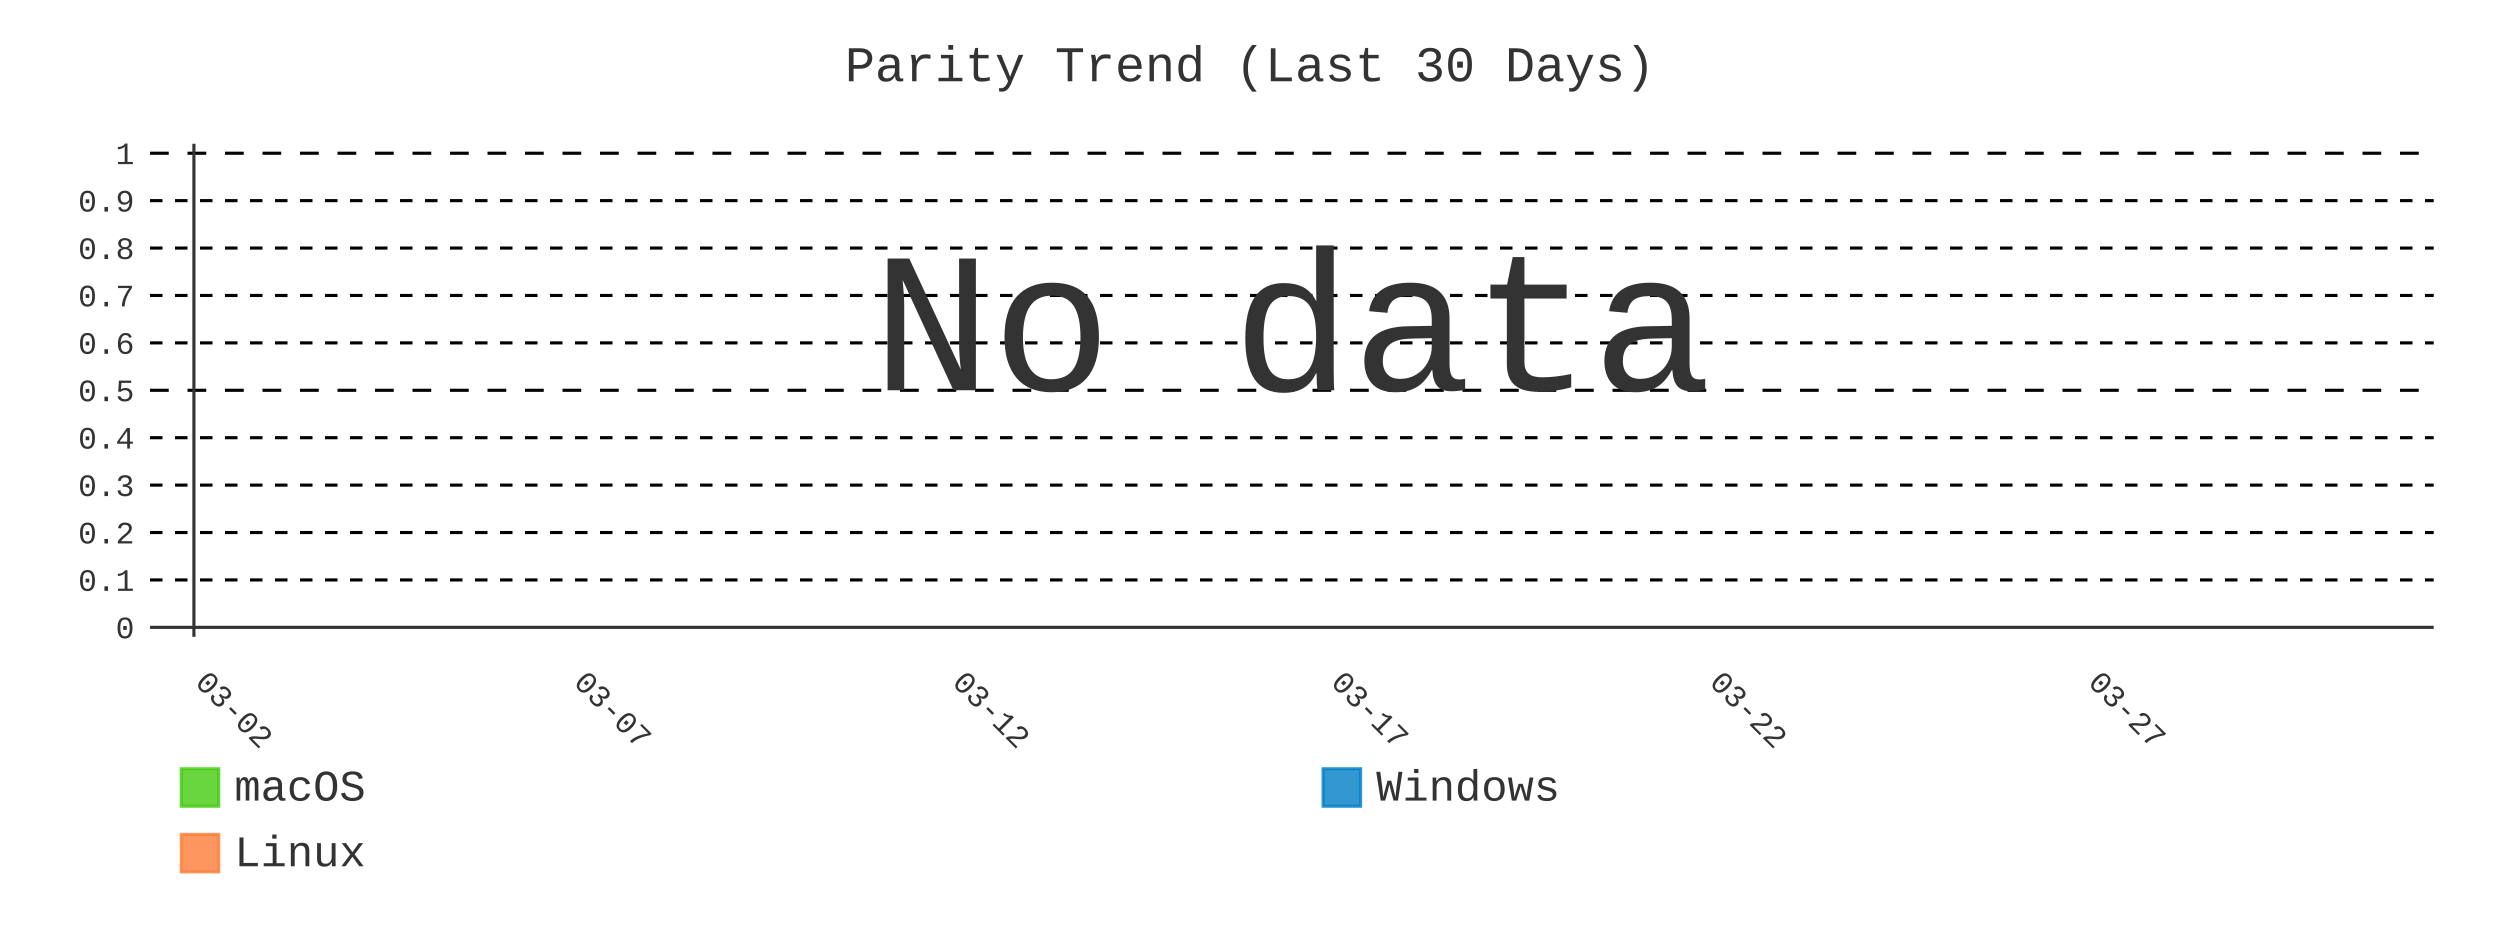
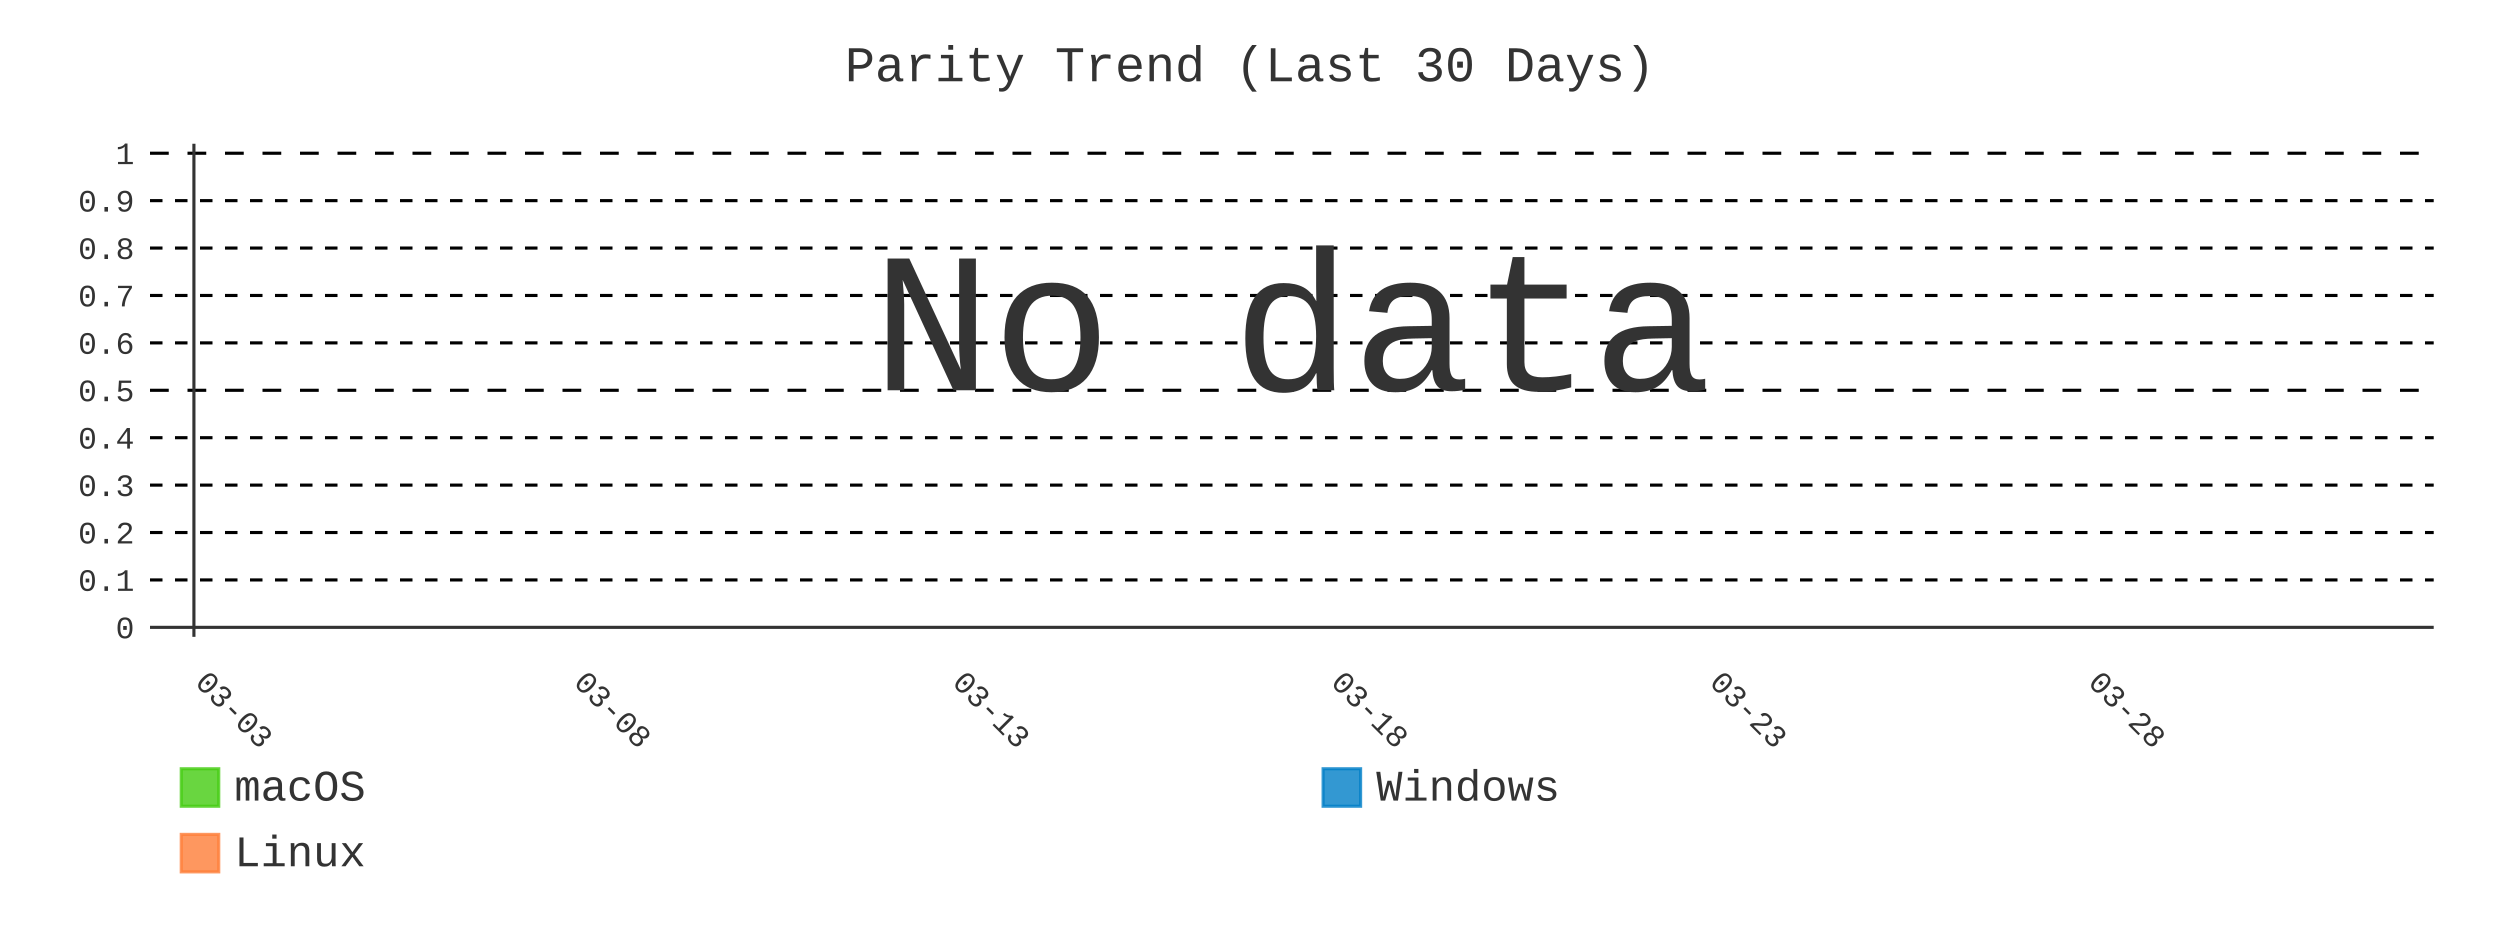
- <svg xmlns="http://www.w3.org/2000/svg" id="chart-e87500d5-afeb-4f71-b72b-5cf033653abc" class="pygal-chart" viewBox="0 0 800 300">
+ <svg xmlns="http://www.w3.org/2000/svg" id="chart-31f23bdf-c930-4d02-84c4-f4fc0cebc019" class="pygal-chart" viewBox="0 0 800 300">
  <defs>
-     <style type="text/css">#chart-e87500d5-afeb-4f71-b72b-5cf033653abc{-webkit-user-select:none;-webkit-font-smoothing:antialiased;font-family:Consolas,"Liberation Mono",Menlo,Courier,monospace}#chart-e87500d5-afeb-4f71-b72b-5cf033653abc .title{font-family:Consolas,"Liberation Mono",Menlo,Courier,monospace;font-size:16px}#chart-e87500d5-afeb-4f71-b72b-5cf033653abc .legends .legend text{font-family:Consolas,"Liberation Mono",Menlo,Courier,monospace;font-size:14px}#chart-e87500d5-afeb-4f71-b72b-5cf033653abc .axis text{font-family:Consolas,"Liberation Mono",Menlo,Courier,monospace;font-size:10px}#chart-e87500d5-afeb-4f71-b72b-5cf033653abc .axis text.major{font-family:Consolas,"Liberation Mono",Menlo,Courier,monospace;font-size:10px}#chart-e87500d5-afeb-4f71-b72b-5cf033653abc .text-overlay text.value{font-family:Consolas,"Liberation Mono",Menlo,Courier,monospace;font-size:16px}#chart-e87500d5-afeb-4f71-b72b-5cf033653abc .text-overlay text.label{font-family:Consolas,"Liberation Mono",Menlo,Courier,monospace;font-size:10px}#chart-e87500d5-afeb-4f71-b72b-5cf033653abc .tooltip{font-family:Consolas,"Liberation Mono",Menlo,Courier,monospace;font-size:14px}#chart-e87500d5-afeb-4f71-b72b-5cf033653abc text.no_data{font-family:Consolas,"Liberation Mono",Menlo,Courier,monospace;font-size:64px}
- #chart-e87500d5-afeb-4f71-b72b-5cf033653abc{background-color:transparent}#chart-e87500d5-afeb-4f71-b72b-5cf033653abc path,#chart-e87500d5-afeb-4f71-b72b-5cf033653abc line,#chart-e87500d5-afeb-4f71-b72b-5cf033653abc rect,#chart-e87500d5-afeb-4f71-b72b-5cf033653abc circle{-webkit-transition:400ms;-moz-transition:400ms;transition:400ms}#chart-e87500d5-afeb-4f71-b72b-5cf033653abc .graph &gt; .background{fill:transparent}#chart-e87500d5-afeb-4f71-b72b-5cf033653abc .plot &gt; .background{fill:transparent}#chart-e87500d5-afeb-4f71-b72b-5cf033653abc .graph{fill:#333}#chart-e87500d5-afeb-4f71-b72b-5cf033653abc text.no_data{fill:#333}#chart-e87500d5-afeb-4f71-b72b-5cf033653abc .title{fill:#333}#chart-e87500d5-afeb-4f71-b72b-5cf033653abc .legends .legend text{fill:#333}#chart-e87500d5-afeb-4f71-b72b-5cf033653abc .legends .legend:hover text{fill:#333}#chart-e87500d5-afeb-4f71-b72b-5cf033653abc .axis .line{stroke:#333}#chart-e87500d5-afeb-4f71-b72b-5cf033653abc .axis .guide.line{stroke:#666}#chart-e87500d5-afeb-4f71-b72b-5cf033653abc .axis .major.line{stroke:#333}#chart-e87500d5-afeb-4f71-b72b-5cf033653abc .axis text.major{fill:#333}#chart-e87500d5-afeb-4f71-b72b-5cf033653abc .axis.y .guides:hover .guide.line,#chart-e87500d5-afeb-4f71-b72b-5cf033653abc .line-graph .axis.x .guides:hover .guide.line,#chart-e87500d5-afeb-4f71-b72b-5cf033653abc .stackedline-graph .axis.x .guides:hover .guide.line,#chart-e87500d5-afeb-4f71-b72b-5cf033653abc .xy-graph .axis.x .guides:hover .guide.line{stroke:#333}#chart-e87500d5-afeb-4f71-b72b-5cf033653abc .axis .guides:hover text{fill:#333}#chart-e87500d5-afeb-4f71-b72b-5cf033653abc .reactive{fill-opacity:.8;stroke-opacity:.8;stroke-width:1}#chart-e87500d5-afeb-4f71-b72b-5cf033653abc .ci{stroke:#333}#chart-e87500d5-afeb-4f71-b72b-5cf033653abc .reactive.active,#chart-e87500d5-afeb-4f71-b72b-5cf033653abc .active .reactive{fill-opacity:.9;stroke-opacity:.9;stroke-width:4}#chart-e87500d5-afeb-4f71-b72b-5cf033653abc .ci .reactive.active{stroke-width:1.5}#chart-e87500d5-afeb-4f71-b72b-5cf033653abc .series text{fill:#333}#chart-e87500d5-afeb-4f71-b72b-5cf033653abc .tooltip rect{fill:transparent;stroke:#333;-webkit-transition:opacity 400ms;-moz-transition:opacity 400ms;transition:opacity 400ms}#chart-e87500d5-afeb-4f71-b72b-5cf033653abc .tooltip .label{fill:#333}#chart-e87500d5-afeb-4f71-b72b-5cf033653abc .tooltip .label{fill:#333}#chart-e87500d5-afeb-4f71-b72b-5cf033653abc .tooltip .legend{font-size:.8em;fill:#666}#chart-e87500d5-afeb-4f71-b72b-5cf033653abc .tooltip .x_label{font-size:.6em;fill:#333}#chart-e87500d5-afeb-4f71-b72b-5cf033653abc .tooltip .xlink{font-size:.5em;text-decoration:underline}#chart-e87500d5-afeb-4f71-b72b-5cf033653abc .tooltip .value{font-size:1.5em}#chart-e87500d5-afeb-4f71-b72b-5cf033653abc .bound{font-size:.5em}#chart-e87500d5-afeb-4f71-b72b-5cf033653abc .max-value{font-size:.75em;fill:#666}#chart-e87500d5-afeb-4f71-b72b-5cf033653abc .map-element{fill:transparent;stroke:#666 !important}#chart-e87500d5-afeb-4f71-b72b-5cf033653abc .map-element .reactive{fill-opacity:inherit;stroke-opacity:inherit}#chart-e87500d5-afeb-4f71-b72b-5cf033653abc .color-0,#chart-e87500d5-afeb-4f71-b72b-5cf033653abc .color-0 a:visited{stroke:#4c1;fill:#4c1}#chart-e87500d5-afeb-4f71-b72b-5cf033653abc .color-1,#chart-e87500d5-afeb-4f71-b72b-5cf033653abc .color-1 a:visited{stroke:#007ec6;fill:#007ec6}#chart-e87500d5-afeb-4f71-b72b-5cf033653abc .color-2,#chart-e87500d5-afeb-4f71-b72b-5cf033653abc .color-2 a:visited{stroke:#fe7d37;fill:#fe7d37}#chart-e87500d5-afeb-4f71-b72b-5cf033653abc .text-overlay .color-0 text{fill:black}#chart-e87500d5-afeb-4f71-b72b-5cf033653abc .text-overlay .color-1 text{fill:black}#chart-e87500d5-afeb-4f71-b72b-5cf033653abc .text-overlay .color-2 text{fill:black}#chart-e87500d5-afeb-4f71-b72b-5cf033653abc .series{stroke-width:2}#chart-e87500d5-afeb-4f71-b72b-5cf033653abc .series.serie-0{stroke-width:2}#chart-e87500d5-afeb-4f71-b72b-5cf033653abc .series.serie-1{stroke-width:2}#chart-e87500d5-afeb-4f71-b72b-5cf033653abc .series.serie-2{stroke-width:2}
- #chart-e87500d5-afeb-4f71-b72b-5cf033653abc text.no_data{text-anchor:middle}#chart-e87500d5-afeb-4f71-b72b-5cf033653abc .guide.line{fill:none}#chart-e87500d5-afeb-4f71-b72b-5cf033653abc .centered{text-anchor:middle}#chart-e87500d5-afeb-4f71-b72b-5cf033653abc .title{text-anchor:middle}#chart-e87500d5-afeb-4f71-b72b-5cf033653abc .legends .legend text{fill-opacity:1}#chart-e87500d5-afeb-4f71-b72b-5cf033653abc .axis.x text{text-anchor:middle}#chart-e87500d5-afeb-4f71-b72b-5cf033653abc .axis.x:not(.web) text[transform]{text-anchor:start}#chart-e87500d5-afeb-4f71-b72b-5cf033653abc .axis.x:not(.web) text[transform].backwards{text-anchor:end}#chart-e87500d5-afeb-4f71-b72b-5cf033653abc .axis.y text{text-anchor:end}#chart-e87500d5-afeb-4f71-b72b-5cf033653abc .axis.y text[transform].backwards{text-anchor:start}#chart-e87500d5-afeb-4f71-b72b-5cf033653abc .axis.y2 text{text-anchor:start}#chart-e87500d5-afeb-4f71-b72b-5cf033653abc .axis.y2 text[transform].backwards{text-anchor:end}#chart-e87500d5-afeb-4f71-b72b-5cf033653abc .axis .guide.line{stroke-dasharray:4,4;stroke:black}#chart-e87500d5-afeb-4f71-b72b-5cf033653abc .axis .major.guide.line{stroke-dasharray:6,6;stroke:black}#chart-e87500d5-afeb-4f71-b72b-5cf033653abc .horizontal .axis.y .guide.line,#chart-e87500d5-afeb-4f71-b72b-5cf033653abc .horizontal .axis.y2 .guide.line,#chart-e87500d5-afeb-4f71-b72b-5cf033653abc .vertical .axis.x .guide.line{opacity:0}#chart-e87500d5-afeb-4f71-b72b-5cf033653abc .horizontal .axis.always_show .guide.line,#chart-e87500d5-afeb-4f71-b72b-5cf033653abc .vertical .axis.always_show .guide.line{opacity:1 !important}#chart-e87500d5-afeb-4f71-b72b-5cf033653abc .axis.y .guides:hover .guide.line,#chart-e87500d5-afeb-4f71-b72b-5cf033653abc .axis.y2 .guides:hover .guide.line,#chart-e87500d5-afeb-4f71-b72b-5cf033653abc .axis.x .guides:hover .guide.line{opacity:1}#chart-e87500d5-afeb-4f71-b72b-5cf033653abc .axis .guides:hover text{opacity:1}#chart-e87500d5-afeb-4f71-b72b-5cf033653abc .nofill{fill:none}#chart-e87500d5-afeb-4f71-b72b-5cf033653abc .subtle-fill{fill-opacity:.2}#chart-e87500d5-afeb-4f71-b72b-5cf033653abc .dot{stroke-width:1px;fill-opacity:1;stroke-opacity:1}#chart-e87500d5-afeb-4f71-b72b-5cf033653abc .dot.active{stroke-width:5px}#chart-e87500d5-afeb-4f71-b72b-5cf033653abc .dot.negative{fill:transparent}#chart-e87500d5-afeb-4f71-b72b-5cf033653abc text,#chart-e87500d5-afeb-4f71-b72b-5cf033653abc tspan{stroke:none !important}#chart-e87500d5-afeb-4f71-b72b-5cf033653abc .series text.active{opacity:1}#chart-e87500d5-afeb-4f71-b72b-5cf033653abc .tooltip rect{fill-opacity:.95;stroke-width:.5}#chart-e87500d5-afeb-4f71-b72b-5cf033653abc .tooltip text{fill-opacity:1}#chart-e87500d5-afeb-4f71-b72b-5cf033653abc .showable{visibility:hidden}#chart-e87500d5-afeb-4f71-b72b-5cf033653abc .showable.shown{visibility:visible}#chart-e87500d5-afeb-4f71-b72b-5cf033653abc .gauge-background{fill:rgba(229,229,229,1);stroke:none}#chart-e87500d5-afeb-4f71-b72b-5cf033653abc .bg-lines{stroke:transparent;stroke-width:2px}</style>
+     <style type="text/css">#chart-31f23bdf-c930-4d02-84c4-f4fc0cebc019{-webkit-user-select:none;-webkit-font-smoothing:antialiased;font-family:Consolas,"Liberation Mono",Menlo,Courier,monospace}#chart-31f23bdf-c930-4d02-84c4-f4fc0cebc019 .title{font-family:Consolas,"Liberation Mono",Menlo,Courier,monospace;font-size:16px}#chart-31f23bdf-c930-4d02-84c4-f4fc0cebc019 .legends .legend text{font-family:Consolas,"Liberation Mono",Menlo,Courier,monospace;font-size:14px}#chart-31f23bdf-c930-4d02-84c4-f4fc0cebc019 .axis text{font-family:Consolas,"Liberation Mono",Menlo,Courier,monospace;font-size:10px}#chart-31f23bdf-c930-4d02-84c4-f4fc0cebc019 .axis text.major{font-family:Consolas,"Liberation Mono",Menlo,Courier,monospace;font-size:10px}#chart-31f23bdf-c930-4d02-84c4-f4fc0cebc019 .text-overlay text.value{font-family:Consolas,"Liberation Mono",Menlo,Courier,monospace;font-size:16px}#chart-31f23bdf-c930-4d02-84c4-f4fc0cebc019 .text-overlay text.label{font-family:Consolas,"Liberation Mono",Menlo,Courier,monospace;font-size:10px}#chart-31f23bdf-c930-4d02-84c4-f4fc0cebc019 .tooltip{font-family:Consolas,"Liberation Mono",Menlo,Courier,monospace;font-size:14px}#chart-31f23bdf-c930-4d02-84c4-f4fc0cebc019 text.no_data{font-family:Consolas,"Liberation Mono",Menlo,Courier,monospace;font-size:64px}
+ #chart-31f23bdf-c930-4d02-84c4-f4fc0cebc019{background-color:transparent}#chart-31f23bdf-c930-4d02-84c4-f4fc0cebc019 path,#chart-31f23bdf-c930-4d02-84c4-f4fc0cebc019 line,#chart-31f23bdf-c930-4d02-84c4-f4fc0cebc019 rect,#chart-31f23bdf-c930-4d02-84c4-f4fc0cebc019 circle{-webkit-transition:400ms;-moz-transition:400ms;transition:400ms}#chart-31f23bdf-c930-4d02-84c4-f4fc0cebc019 .graph &gt; .background{fill:transparent}#chart-31f23bdf-c930-4d02-84c4-f4fc0cebc019 .plot &gt; .background{fill:transparent}#chart-31f23bdf-c930-4d02-84c4-f4fc0cebc019 .graph{fill:#333}#chart-31f23bdf-c930-4d02-84c4-f4fc0cebc019 text.no_data{fill:#333}#chart-31f23bdf-c930-4d02-84c4-f4fc0cebc019 .title{fill:#333}#chart-31f23bdf-c930-4d02-84c4-f4fc0cebc019 .legends .legend text{fill:#333}#chart-31f23bdf-c930-4d02-84c4-f4fc0cebc019 .legends .legend:hover text{fill:#333}#chart-31f23bdf-c930-4d02-84c4-f4fc0cebc019 .axis .line{stroke:#333}#chart-31f23bdf-c930-4d02-84c4-f4fc0cebc019 .axis .guide.line{stroke:#666}#chart-31f23bdf-c930-4d02-84c4-f4fc0cebc019 .axis .major.line{stroke:#333}#chart-31f23bdf-c930-4d02-84c4-f4fc0cebc019 .axis text.major{fill:#333}#chart-31f23bdf-c930-4d02-84c4-f4fc0cebc019 .axis.y .guides:hover .guide.line,#chart-31f23bdf-c930-4d02-84c4-f4fc0cebc019 .line-graph .axis.x .guides:hover .guide.line,#chart-31f23bdf-c930-4d02-84c4-f4fc0cebc019 .stackedline-graph .axis.x .guides:hover .guide.line,#chart-31f23bdf-c930-4d02-84c4-f4fc0cebc019 .xy-graph .axis.x .guides:hover .guide.line{stroke:#333}#chart-31f23bdf-c930-4d02-84c4-f4fc0cebc019 .axis .guides:hover text{fill:#333}#chart-31f23bdf-c930-4d02-84c4-f4fc0cebc019 .reactive{fill-opacity:.8;stroke-opacity:.8;stroke-width:1}#chart-31f23bdf-c930-4d02-84c4-f4fc0cebc019 .ci{stroke:#333}#chart-31f23bdf-c930-4d02-84c4-f4fc0cebc019 .reactive.active,#chart-31f23bdf-c930-4d02-84c4-f4fc0cebc019 .active .reactive{fill-opacity:.9;stroke-opacity:.9;stroke-width:4}#chart-31f23bdf-c930-4d02-84c4-f4fc0cebc019 .ci .reactive.active{stroke-width:1.5}#chart-31f23bdf-c930-4d02-84c4-f4fc0cebc019 .series text{fill:#333}#chart-31f23bdf-c930-4d02-84c4-f4fc0cebc019 .tooltip rect{fill:transparent;stroke:#333;-webkit-transition:opacity 400ms;-moz-transition:opacity 400ms;transition:opacity 400ms}#chart-31f23bdf-c930-4d02-84c4-f4fc0cebc019 .tooltip .label{fill:#333}#chart-31f23bdf-c930-4d02-84c4-f4fc0cebc019 .tooltip .label{fill:#333}#chart-31f23bdf-c930-4d02-84c4-f4fc0cebc019 .tooltip .legend{font-size:.8em;fill:#666}#chart-31f23bdf-c930-4d02-84c4-f4fc0cebc019 .tooltip .x_label{font-size:.6em;fill:#333}#chart-31f23bdf-c930-4d02-84c4-f4fc0cebc019 .tooltip .xlink{font-size:.5em;text-decoration:underline}#chart-31f23bdf-c930-4d02-84c4-f4fc0cebc019 .tooltip .value{font-size:1.5em}#chart-31f23bdf-c930-4d02-84c4-f4fc0cebc019 .bound{font-size:.5em}#chart-31f23bdf-c930-4d02-84c4-f4fc0cebc019 .max-value{font-size:.75em;fill:#666}#chart-31f23bdf-c930-4d02-84c4-f4fc0cebc019 .map-element{fill:transparent;stroke:#666 !important}#chart-31f23bdf-c930-4d02-84c4-f4fc0cebc019 .map-element .reactive{fill-opacity:inherit;stroke-opacity:inherit}#chart-31f23bdf-c930-4d02-84c4-f4fc0cebc019 .color-0,#chart-31f23bdf-c930-4d02-84c4-f4fc0cebc019 .color-0 a:visited{stroke:#4c1;fill:#4c1}#chart-31f23bdf-c930-4d02-84c4-f4fc0cebc019 .color-1,#chart-31f23bdf-c930-4d02-84c4-f4fc0cebc019 .color-1 a:visited{stroke:#007ec6;fill:#007ec6}#chart-31f23bdf-c930-4d02-84c4-f4fc0cebc019 .color-2,#chart-31f23bdf-c930-4d02-84c4-f4fc0cebc019 .color-2 a:visited{stroke:#fe7d37;fill:#fe7d37}#chart-31f23bdf-c930-4d02-84c4-f4fc0cebc019 .text-overlay .color-0 text{fill:black}#chart-31f23bdf-c930-4d02-84c4-f4fc0cebc019 .text-overlay .color-1 text{fill:black}#chart-31f23bdf-c930-4d02-84c4-f4fc0cebc019 .text-overlay .color-2 text{fill:black}#chart-31f23bdf-c930-4d02-84c4-f4fc0cebc019 .series{stroke-width:2}#chart-31f23bdf-c930-4d02-84c4-f4fc0cebc019 .series.serie-0{stroke-width:2}#chart-31f23bdf-c930-4d02-84c4-f4fc0cebc019 .series.serie-1{stroke-width:2}#chart-31f23bdf-c930-4d02-84c4-f4fc0cebc019 .series.serie-2{stroke-width:2}
+ #chart-31f23bdf-c930-4d02-84c4-f4fc0cebc019 text.no_data{text-anchor:middle}#chart-31f23bdf-c930-4d02-84c4-f4fc0cebc019 .guide.line{fill:none}#chart-31f23bdf-c930-4d02-84c4-f4fc0cebc019 .centered{text-anchor:middle}#chart-31f23bdf-c930-4d02-84c4-f4fc0cebc019 .title{text-anchor:middle}#chart-31f23bdf-c930-4d02-84c4-f4fc0cebc019 .legends .legend text{fill-opacity:1}#chart-31f23bdf-c930-4d02-84c4-f4fc0cebc019 .axis.x text{text-anchor:middle}#chart-31f23bdf-c930-4d02-84c4-f4fc0cebc019 .axis.x:not(.web) text[transform]{text-anchor:start}#chart-31f23bdf-c930-4d02-84c4-f4fc0cebc019 .axis.x:not(.web) text[transform].backwards{text-anchor:end}#chart-31f23bdf-c930-4d02-84c4-f4fc0cebc019 .axis.y text{text-anchor:end}#chart-31f23bdf-c930-4d02-84c4-f4fc0cebc019 .axis.y text[transform].backwards{text-anchor:start}#chart-31f23bdf-c930-4d02-84c4-f4fc0cebc019 .axis.y2 text{text-anchor:start}#chart-31f23bdf-c930-4d02-84c4-f4fc0cebc019 .axis.y2 text[transform].backwards{text-anchor:end}#chart-31f23bdf-c930-4d02-84c4-f4fc0cebc019 .axis .guide.line{stroke-dasharray:4,4;stroke:black}#chart-31f23bdf-c930-4d02-84c4-f4fc0cebc019 .axis .major.guide.line{stroke-dasharray:6,6;stroke:black}#chart-31f23bdf-c930-4d02-84c4-f4fc0cebc019 .horizontal .axis.y .guide.line,#chart-31f23bdf-c930-4d02-84c4-f4fc0cebc019 .horizontal .axis.y2 .guide.line,#chart-31f23bdf-c930-4d02-84c4-f4fc0cebc019 .vertical .axis.x .guide.line{opacity:0}#chart-31f23bdf-c930-4d02-84c4-f4fc0cebc019 .horizontal .axis.always_show .guide.line,#chart-31f23bdf-c930-4d02-84c4-f4fc0cebc019 .vertical .axis.always_show .guide.line{opacity:1 !important}#chart-31f23bdf-c930-4d02-84c4-f4fc0cebc019 .axis.y .guides:hover .guide.line,#chart-31f23bdf-c930-4d02-84c4-f4fc0cebc019 .axis.y2 .guides:hover .guide.line,#chart-31f23bdf-c930-4d02-84c4-f4fc0cebc019 .axis.x .guides:hover .guide.line{opacity:1}#chart-31f23bdf-c930-4d02-84c4-f4fc0cebc019 .axis .guides:hover text{opacity:1}#chart-31f23bdf-c930-4d02-84c4-f4fc0cebc019 .nofill{fill:none}#chart-31f23bdf-c930-4d02-84c4-f4fc0cebc019 .subtle-fill{fill-opacity:.2}#chart-31f23bdf-c930-4d02-84c4-f4fc0cebc019 .dot{stroke-width:1px;fill-opacity:1;stroke-opacity:1}#chart-31f23bdf-c930-4d02-84c4-f4fc0cebc019 .dot.active{stroke-width:5px}#chart-31f23bdf-c930-4d02-84c4-f4fc0cebc019 .dot.negative{fill:transparent}#chart-31f23bdf-c930-4d02-84c4-f4fc0cebc019 text,#chart-31f23bdf-c930-4d02-84c4-f4fc0cebc019 tspan{stroke:none !important}#chart-31f23bdf-c930-4d02-84c4-f4fc0cebc019 .series text.active{opacity:1}#chart-31f23bdf-c930-4d02-84c4-f4fc0cebc019 .tooltip rect{fill-opacity:.95;stroke-width:.5}#chart-31f23bdf-c930-4d02-84c4-f4fc0cebc019 .tooltip text{fill-opacity:1}#chart-31f23bdf-c930-4d02-84c4-f4fc0cebc019 .showable{visibility:hidden}#chart-31f23bdf-c930-4d02-84c4-f4fc0cebc019 .showable.shown{visibility:visible}#chart-31f23bdf-c930-4d02-84c4-f4fc0cebc019 .gauge-background{fill:rgba(229,229,229,1);stroke:none}#chart-31f23bdf-c930-4d02-84c4-f4fc0cebc019 .bg-lines{stroke:transparent;stroke-width:2px}</style>
  </defs>
  <g class="graph line-graph vertical">
    <rect x="0" y="0" width="800" height="300" class="background" />
    <g transform="translate(48, 46)" class="plot">
      <rect x="0" y="0" width="730.787" height="157.787" class="background" />
      <g class="axis y always_show">
        <g class="guides">
          <path d="M0 154.752 h730.787" class="axis major line" />
          <text x="-5" y="158.252" class="major">0</text>
        </g>
        <g class="guides">
          <path d="M0 139.581 h730.787" class="guide line" />
          <text x="-5" y="143.081" class="">0.1</text>
        </g>
        <g class="guides">
          <path d="M0 124.409 h730.787" class="guide line" />
          <text x="-5" y="127.909" class="">0.2</text>
        </g>
        <g class="guides">
          <path d="M0 109.237 h730.787" class="guide line" />
          <text x="-5" y="112.737" class="">0.3</text>
        </g>
        <g class="guides">
          <path d="M0 94.065 h730.787" class="guide line" />
          <text x="-5" y="97.565" class="">0.4</text>
        </g>
        <g class="guides">
          <path d="M0 78.893 h730.787" class="major guide line" />
          <text x="-5" y="82.393" class="major">0.5</text>
        </g>
        <g class="guides">
          <path d="M0 63.722 h730.787" class="guide line" />
          <text x="-5" y="67.222" class="">0.6</text>
        </g>
        <g class="guides">
          <path d="M0 48.55 h730.787" class="guide line" />
          <text x="-5" y="52.05" class="">0.7</text>
        </g>
        <g class="guides">
          <path d="M0 33.378 h730.787" class="guide line" />
          <text x="-5" y="36.878" class="">0.8</text>
        </g>
        <g class="guides">
          <path d="M0 18.206 h730.787" class="guide line" />
          <text x="-5" y="21.706" class="">0.9</text>
        </g>
        <g class="guides">
          <path d="M0 3.034 h730.787" class="major guide line" />
          <text x="-5" y="6.534" class="major">1</text>
        </g>
      </g>
      <g class="axis x">
        <g class="guides">
          <path d="M14.054 0 v157.787" class="major line" />
-           <text x="14.054" y="172.787" class="major" transform="rotate(45 14.05359 172.7868)">03-02</text>
+           <text x="14.054" y="172.787" class="major" transform="rotate(45 14.05359 172.7868)">03-03</text>
        </g>
        <g class="guides">
          <path d="M135.205 0 v157.787" class="major guide line" />
-           <text x="135.205" y="172.787" class="major" transform="rotate(45 135.2052 172.7868)">03-07</text>
+           <text x="135.205" y="172.787" class="major" transform="rotate(45 135.2052 172.7868)">03-08</text>
        </g>
        <g class="guides">
          <path d="M256.357 0 v157.787" class="major guide line" />
-           <text x="256.357" y="172.787" class="major" transform="rotate(45 256.3569 172.7868)">03-12</text>
+           <text x="256.357" y="172.787" class="major" transform="rotate(45 256.3569 172.7868)">03-13</text>
        </g>
        <g class="guides">
          <path d="M377.509 0 v157.787" class="major guide line" />
-           <text x="377.509" y="172.787" class="major" transform="rotate(45 377.5086 172.7868)">03-17</text>
+           <text x="377.509" y="172.787" class="major" transform="rotate(45 377.5086 172.7868)">03-18</text>
        </g>
        <g class="guides">
          <path d="M498.66 0 v157.787" class="major guide line" />
-           <text x="498.66" y="172.787" class="major" transform="rotate(45 498.6602 172.7868)">03-22</text>
+           <text x="498.66" y="172.787" class="major" transform="rotate(45 498.6602 172.7868)">03-23</text>
        </g>
        <g class="guides">
          <path d="M619.812 0 v157.787" class="major guide line" />
-           <text x="619.812" y="172.787" class="major" transform="rotate(45 619.8119 172.7868)">03-27</text>
+           <text x="619.812" y="172.787" class="major" transform="rotate(45 619.8119 172.7868)">03-28</text>
        </g>
      </g>
    </g>
    <g class="titles">
      <text x="400.0" y="26" class="title plot_title">Parity Trend (Last 30 Days)</text>
    </g>
    <g transform="translate(48, 46)" class="plot overlay" />
    <g transform="translate(48, 46)" class="plot text-overlay">
      <text x="365.393" y="78.893" class="no_data">No data</text>
    </g>
    <g transform="translate(48, 46)" class="plot tooltip-overlay">
      <g transform="translate(0 0)" style="opacity: 0" class="tooltip">
        <rect rx="0" ry="0" width="0" height="0" class="tooltip-box" />
        <g class="text" />
      </g>
    </g>
    <g transform="translate(58, 245)" class="legends">
      <g id="activate-serie-0" class="legend reactive activate-serie">
        <rect x="0.0" y="1.0" width="12" height="12" class="color-0 reactive" />
        <text x="17.0" y="11.2">macOS</text>
      </g>
      <g id="activate-serie-1" class="legend reactive activate-serie">
        <rect x="365.393" y="1.0" width="12" height="12" class="color-1 reactive" />
        <text x="382.393" y="11.2">Windows</text>
      </g>
      <g id="activate-serie-2" class="legend reactive activate-serie">
        <rect x="0.0" y="22.0" width="12" height="12" class="color-2 reactive" />
        <text x="17.0" y="32.2">Linux</text>
      </g>
    </g>
  </g>
</svg>
